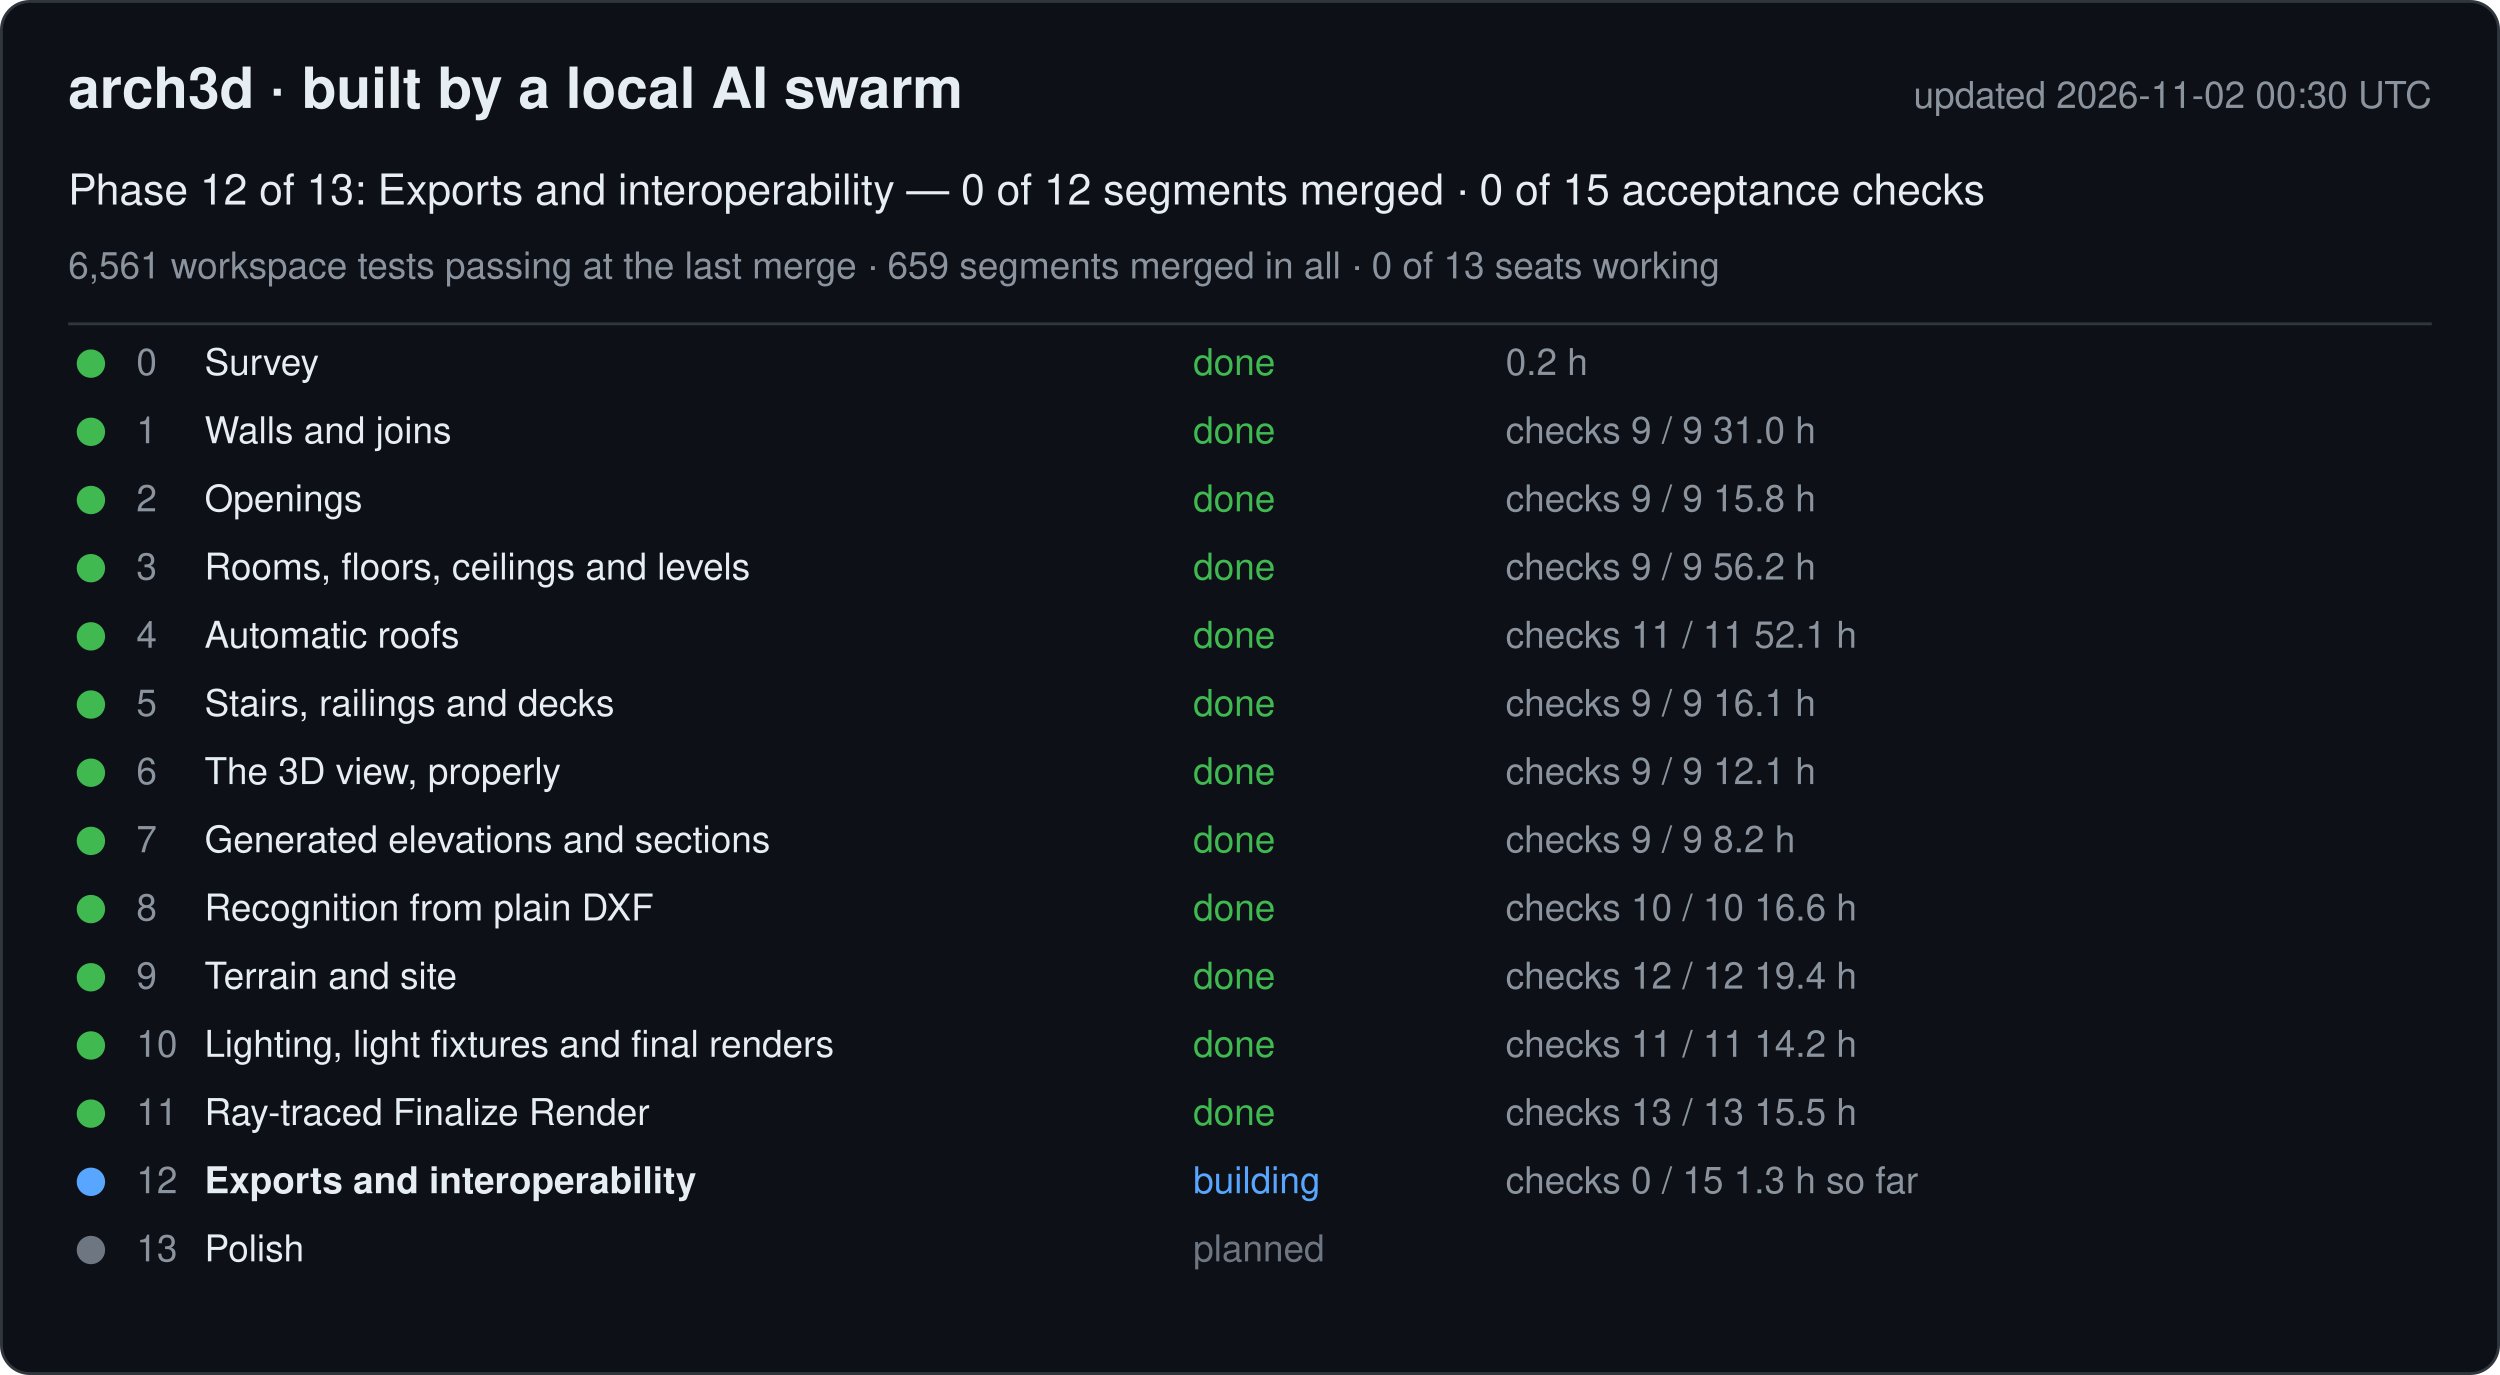
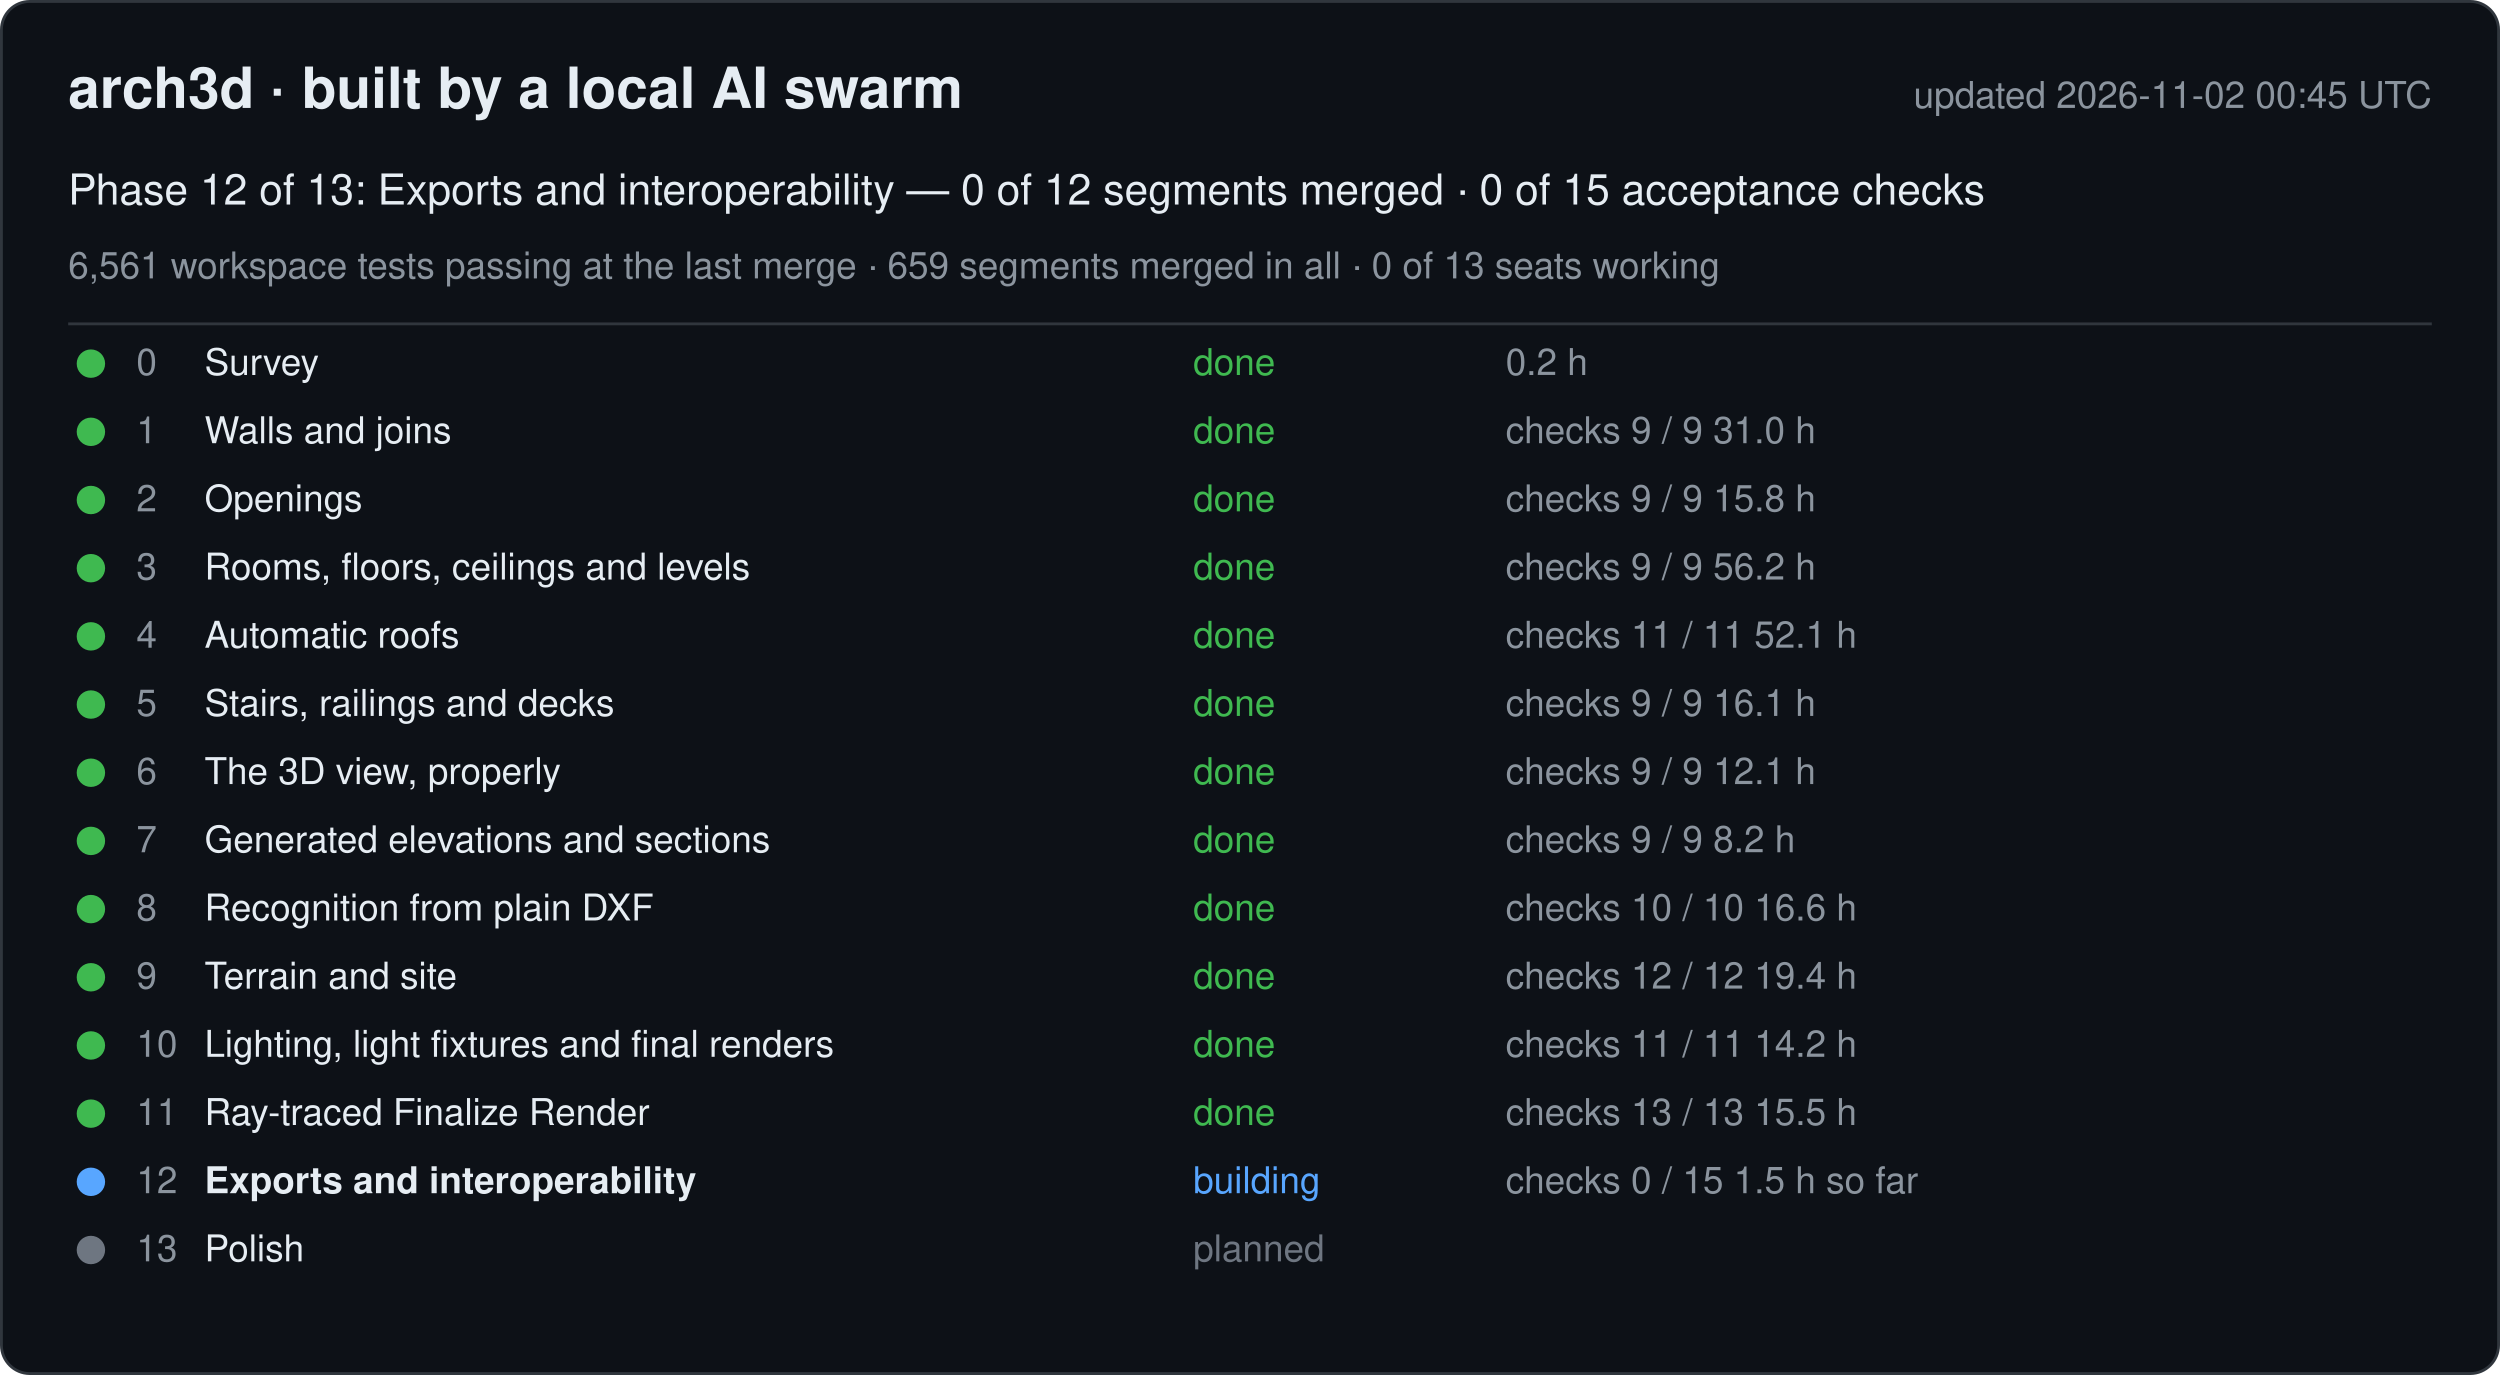
<svg xmlns="http://www.w3.org/2000/svg" width="880" height="484" viewBox="0 0 880 484" font-family="-apple-system, Segoe UI, Helvetica, Arial, sans-serif">
  <rect x="0.5" y="0.5" width="879" height="483" rx="10" fill="#0d1117" stroke="#30363d" />
  <text x="24" y="38" font-size="20" font-weight="600" fill="#e6edf3">arch3d · built by a local AI swarm</text>
-   <text x="856" y="38" font-size="13" fill="#8b949e" text-anchor="end">updated 2026-11-02 00:30 UTC</text>
+   <text x="856" y="38" font-size="13" fill="#8b949e" text-anchor="end">updated 2026-11-02 00:45 UTC</text>
  <text x="24" y="72" font-size="15" fill="#e6edf3">Phase 12 of 13: Exports and interoperability — 0 of 12 segments merged · 0 of 15 acceptance checks</text>
  <text x="24" y="98" font-size="13" fill="#8b949e">6,561 workspace tests passing at the last merge · 659 segments merged in all · 0 of 13 seats working</text>
  <line x1="24" y1="114" x2="856" y2="114" stroke="#30363d" />
  <g data-phase="0">
    <circle cx="32" cy="128" r="5" fill="#3fb950" />
    <text x="48" y="132" font-size="13" fill="#8b949e">0</text>
    <text x="72" y="132" font-size="13" fill="#e6edf3">Survey</text>
    <text x="420" y="132" font-size="13" fill="#3fb950">done</text>
    <text x="530" y="132" font-size="13" fill="#8b949e">0.2 h</text>
  </g>
  <g data-phase="1">
    <circle cx="32" cy="152" r="5" fill="#3fb950" />
    <text x="48" y="156" font-size="13" fill="#8b949e">1</text>
    <text x="72" y="156" font-size="13" fill="#e6edf3">Walls and joins</text>
    <text x="420" y="156" font-size="13" fill="#3fb950">done</text>
    <text x="530" y="156" font-size="13" fill="#8b949e">checks 9 / 9   31.0 h</text>
  </g>
  <g data-phase="2">
    <circle cx="32" cy="176" r="5" fill="#3fb950" />
    <text x="48" y="180" font-size="13" fill="#8b949e">2</text>
    <text x="72" y="180" font-size="13" fill="#e6edf3">Openings</text>
    <text x="420" y="180" font-size="13" fill="#3fb950">done</text>
    <text x="530" y="180" font-size="13" fill="#8b949e">checks 9 / 9   15.8 h</text>
  </g>
  <g data-phase="3">
    <circle cx="32" cy="200" r="5" fill="#3fb950" />
    <text x="48" y="204" font-size="13" fill="#8b949e">3</text>
    <text x="72" y="204" font-size="13" fill="#e6edf3">Rooms, floors, ceilings and levels</text>
    <text x="420" y="204" font-size="13" fill="#3fb950">done</text>
    <text x="530" y="204" font-size="13" fill="#8b949e">checks 9 / 9   56.2 h</text>
  </g>
  <g data-phase="4">
    <circle cx="32" cy="224" r="5" fill="#3fb950" />
    <text x="48" y="228" font-size="13" fill="#8b949e">4</text>
    <text x="72" y="228" font-size="13" fill="#e6edf3">Automatic roofs</text>
    <text x="420" y="228" font-size="13" fill="#3fb950">done</text>
    <text x="530" y="228" font-size="13" fill="#8b949e">checks 11 / 11   52.1 h</text>
  </g>
  <g data-phase="5">
    <circle cx="32" cy="248" r="5" fill="#3fb950" />
    <text x="48" y="252" font-size="13" fill="#8b949e">5</text>
    <text x="72" y="252" font-size="13" fill="#e6edf3">Stairs, railings and decks</text>
    <text x="420" y="252" font-size="13" fill="#3fb950">done</text>
    <text x="530" y="252" font-size="13" fill="#8b949e">checks 9 / 9   16.1 h</text>
  </g>
  <g data-phase="6">
    <circle cx="32" cy="272" r="5" fill="#3fb950" />
    <text x="48" y="276" font-size="13" fill="#8b949e">6</text>
    <text x="72" y="276" font-size="13" fill="#e6edf3">The 3D view, properly</text>
    <text x="420" y="276" font-size="13" fill="#3fb950">done</text>
    <text x="530" y="276" font-size="13" fill="#8b949e">checks 9 / 9   12.1 h</text>
  </g>
  <g data-phase="7">
    <circle cx="32" cy="296" r="5" fill="#3fb950" />
    <text x="48" y="300" font-size="13" fill="#8b949e">7</text>
    <text x="72" y="300" font-size="13" fill="#e6edf3">Generated elevations and sections</text>
    <text x="420" y="300" font-size="13" fill="#3fb950">done</text>
    <text x="530" y="300" font-size="13" fill="#8b949e">checks 9 / 9   8.2 h</text>
  </g>
  <g data-phase="8">
    <circle cx="32" cy="320" r="5" fill="#3fb950" />
    <text x="48" y="324" font-size="13" fill="#8b949e">8</text>
    <text x="72" y="324" font-size="13" fill="#e6edf3">Recognition from plain DXF</text>
    <text x="420" y="324" font-size="13" fill="#3fb950">done</text>
    <text x="530" y="324" font-size="13" fill="#8b949e">checks 10 / 10   16.6 h</text>
  </g>
  <g data-phase="9">
    <circle cx="32" cy="344" r="5" fill="#3fb950" />
    <text x="48" y="348" font-size="13" fill="#8b949e">9</text>
    <text x="72" y="348" font-size="13" fill="#e6edf3">Terrain and site</text>
    <text x="420" y="348" font-size="13" fill="#3fb950">done</text>
    <text x="530" y="348" font-size="13" fill="#8b949e">checks 12 / 12   19.4 h</text>
  </g>
  <g data-phase="10">
    <circle cx="32" cy="368" r="5" fill="#3fb950" />
    <text x="48" y="372" font-size="13" fill="#8b949e">10</text>
    <text x="72" y="372" font-size="13" fill="#e6edf3">Lighting, light fixtures and final renders</text>
    <text x="420" y="372" font-size="13" fill="#3fb950">done</text>
    <text x="530" y="372" font-size="13" fill="#8b949e">checks 11 / 11   14.2 h</text>
  </g>
  <g data-phase="11">
    <circle cx="32" cy="392" r="5" fill="#3fb950" />
    <text x="48" y="396" font-size="13" fill="#8b949e">11</text>
    <text x="72" y="396" font-size="13" fill="#e6edf3">Ray-traced Finalize Render</text>
    <text x="420" y="396" font-size="13" fill="#3fb950">done</text>
    <text x="530" y="396" font-size="13" fill="#8b949e">checks 13 / 13   15.5 h</text>
  </g>
  <g data-phase="12">
    <circle cx="32" cy="416" r="5" fill="#58a6ff" />
    <text x="48" y="420" font-size="13" fill="#8b949e">12</text>
    <text x="72" y="420" font-size="13" fill="#e6edf3" font-weight="600">Exports and interoperability</text>
    <text x="420" y="420" font-size="13" fill="#58a6ff">building</text>
-     <text x="530" y="420" font-size="13" fill="#8b949e">checks 0 / 15   1.3 h so far</text>
+     <text x="530" y="420" font-size="13" fill="#8b949e">checks 0 / 15   1.5 h so far</text>
  </g>
  <g data-phase="13">
    <circle cx="32" cy="440" r="5" fill="#6e7681" />
    <text x="48" y="444" font-size="13" fill="#8b949e">13</text>
    <text x="72" y="444" font-size="13" fill="#e6edf3">Polish</text>
    <text x="420" y="444" font-size="13" fill="#6e7681">planned</text>
    <text x="530" y="444" font-size="13" fill="#8b949e" />
  </g>
</svg>
